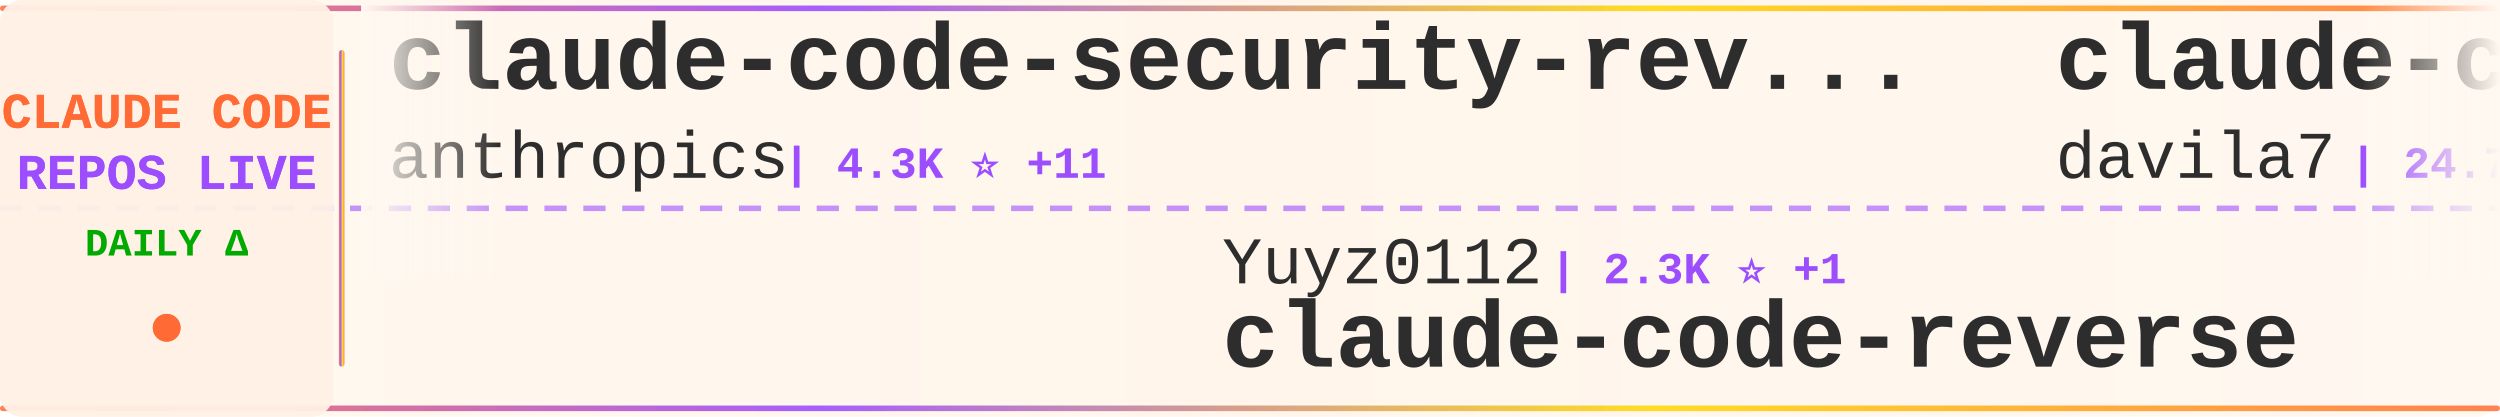
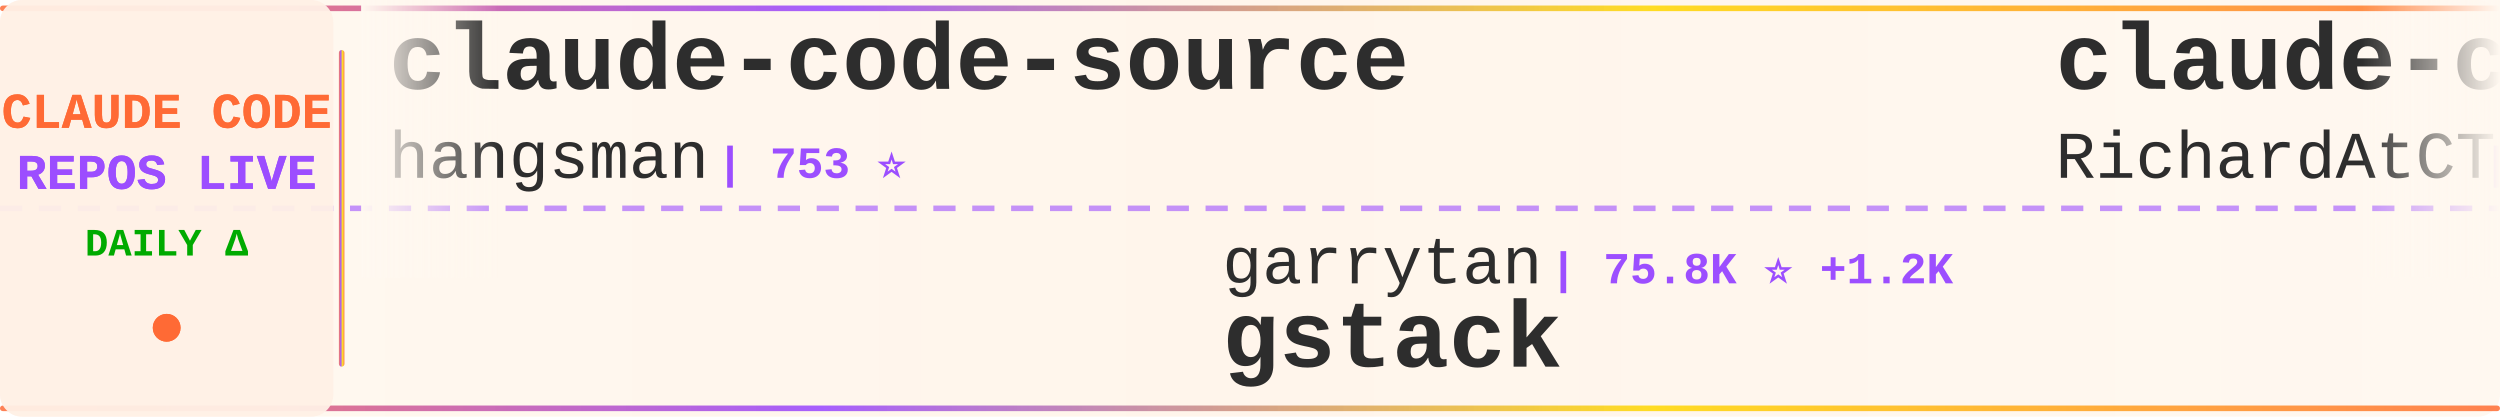
<svg xmlns="http://www.w3.org/2000/svg" width="900" height="150">
  <defs>
    <linearGradient id="tickerBg" x1="0%" y1="0%" x2="100%" y2="0%">
      <stop offset="0%" style="stop-color:#fff8f0;stop-opacity:0.98" />
      <stop offset="50%" style="stop-color:#fff5eb;stop-opacity:1" />
      <stop offset="100%" style="stop-color:#fff8f0;stop-opacity:0.98" />
    </linearGradient>
    <linearGradient id="borderGrad" x1="0%" y1="0%" x2="100%" y2="0%">
      <stop offset="0%" style="stop-color:#FF6B35;stop-opacity:0.85">
        <animate attributeName="stop-opacity" values="0.85;1;0.85" dur="2s" repeatCount="indefinite" />
      </stop>
      <stop offset="33%" style="stop-color:#9C4EFF;stop-opacity:0.9">
        <animate attributeName="stop-opacity" values="0.9;1;0.9" dur="2.2s" repeatCount="indefinite" />
      </stop>
      <stop offset="66%" style="stop-color:#FFD700;stop-opacity:0.85">
        <animate attributeName="stop-opacity" values="0.85;1;0.85" dur="1.8s" repeatCount="indefinite" />
      </stop>
      <stop offset="100%" style="stop-color:#FF6B35;stop-opacity:0.85">
        <animate attributeName="stop-opacity" values="0.85;1;0.85" dur="2s" repeatCount="indefinite" />
      </stop>
    </linearGradient>
    <filter id="textGlow">
      <feGaussianBlur stdDeviation="0.15" result="coloredBlur" />
      <feMerge>
        <feMergeNode in="coloredBlur" />
        <feMergeNode in="SourceGraphic" />
      </feMerge>
    </filter>
    <filter id="metricGlow">
      <feGaussianBlur stdDeviation="0.2" result="coloredBlur" />
      <feMerge>
        <feMergeNode in="coloredBlur" />
        <feMergeNode in="SourceGraphic" />
      </feMerge>
    </filter>
    <linearGradient id="leftFade" x1="0%" y1="0%" x2="100%" y2="0%">
      <stop offset="0%" style="stop-color:#fff8f0;stop-opacity:1" />
      <stop offset="100%" style="stop-color:#fff8f0;stop-opacity:0" />
    </linearGradient>
    <linearGradient id="rightFade" x1="0%" y1="0%" x2="100%" y2="0%">
      <stop offset="0%" style="stop-color:#fff8f0;stop-opacity:0" />
      <stop offset="100%" style="stop-color:#fff8f0;stop-opacity:1" />
    </linearGradient>
  </defs>
  <rect width="900" height="150" fill="url(#tickerBg)" rx="8" />
  <rect x="0" y="2" width="900" height="2" fill="url(#borderGrad)" rx="1" />
  <rect x="0" y="146" width="900" height="2" fill="url(#borderGrad)" rx="1" />
  <line x1="0" y1="75" x2="900" y2="75" stroke="#9C4EFF" stroke-width="2" stroke-dasharray="8 6" opacity="0.6" />
  <rect x="0" y="0" width="120" height="150" fill="#fff0e6" opacity="0.95" rx="8" />
  <text x="60" y="46" font-family="'Courier New', monospace" font-size="18" font-weight="bold" fill="#FF6B35" text-anchor="middle" filter="url(#textGlow)">
    CLAUDE CODE
  </text>
  <text x="60" y="68" font-family="'Courier New', monospace" font-size="18" font-weight="bold" fill="#9C4EFF" text-anchor="middle" filter="url(#textGlow)">
    REPOS LIVE
  </text>
  <text x="60" y="92" font-family="'Courier New', monospace" font-size="14" font-weight="bold" fill="#00aa00" text-anchor="middle">
    DAILY Δ
  </text>
  <circle cx="60" cy="118" r="5" fill="#FF6B35" filter="url(#metricGlow)">
    <animate attributeName="r" values="4;6;4" dur="1.5s" repeatCount="indefinite" />
    <animate attributeName="opacity" values="0.6;1;0.6" dur="1.5s" repeatCount="indefinite" />
  </circle>
  <rect x="122" y="18" width="2" height="114" fill="url(#borderGrad)" rx="1" />
  <clipPath id="tickerClip">
    <rect x="130" y="0" width="770" height="150" />
  </clipPath>
  <g clip-path="url(#tickerClip)">
    <g id="tickerItems">
      <animateTransform attributeName="transform" attributeType="XML" type="translate" from="0 0" to="-3000 0" dur="54s" repeatCount="indefinite" />
      <g transform="translate(0, 0)">
-         <text x="140" y="32" font-family="'Courier New', monospace" font-size="34" font-weight="bold" fill="#2d2d2d">claude-code-security-rev...</text>
-         <text x="140" y="64" font-family="'Courier New', monospace" font-size="24" font-weight="normal" fill="#2d2d2d" opacity="1.0">anthropics</text>
-         <text x="282" y="64" font-family="'Courier New', monospace" font-size="16" font-weight="bold" fill="#9C4EFF"> | 4.3K ⭐ +11</text>
+         <text x="140" y="32" font-family="'Courier New', monospace" font-size="34" font-weight="bold" fill="#2d2d2d">claude-code-source</text>
+         <text x="140" y="64" font-family="'Courier New', monospace" font-size="24" font-weight="normal" fill="#2d2d2d" opacity="1.0">hangsman</text>
+         <text x="258" y="64" font-family="'Courier New', monospace" font-size="16" font-weight="bold" fill="#9C4EFF"> | 753 ⭐</text>
      </g>
      <g transform="translate(300, 0)">
+         <text x="140" y="102" font-family="'Courier New', monospace" font-size="24" font-weight="normal" fill="#2d2d2d" opacity="1.0">garrytan</text>
+         <text x="258" y="102" font-family="'Courier New', monospace" font-size="16" font-weight="bold" fill="#9C4EFF"> | 75.8K ⭐ +1.2K</text>
+         <text x="140" y="132" font-family="'Courier New', monospace" font-size="34" font-weight="bold" fill="#2d2d2d">gstack</text>
+       </g>
+       <g transform="translate(600, 0)">
+         <text x="140" y="32" font-family="'Courier New', monospace" font-size="34" font-weight="bold" fill="#2d2d2d">claude-code-telegram</text>
+         <text x="140" y="64" font-family="'Courier New', monospace" font-size="24" font-weight="normal" fill="#2d2d2d" opacity="1.0">RichardAtCT</text>
+         <text x="294" y="64" font-family="'Courier New', monospace" font-size="16" font-weight="bold" fill="#9C4EFF"> | 2.5K ⭐ +4</text>
+       </g>
+       <g transform="translate(900, 0)">
        <text x="140" y="102" font-family="'Courier New', monospace" font-size="24" font-weight="normal" fill="#2d2d2d" opacity="1.0">Yuyz0112</text>
        <text x="258" y="102" font-family="'Courier New', monospace" font-size="16" font-weight="bold" fill="#9C4EFF"> | 2.3K ⭐ +1</text>
        <text x="140" y="132" font-family="'Courier New', monospace" font-size="34" font-weight="bold" fill="#2d2d2d">claude-code-reverse</text>
      </g>
-       <g transform="translate(600, 0)">
-         <text x="140" y="32" font-family="'Courier New', monospace" font-size="34" font-weight="bold" fill="#2d2d2d">claude-code-templates</text>
-         <text x="140" y="64" font-family="'Courier New', monospace" font-size="24" font-weight="normal" fill="#2d2d2d" opacity="1.0">davila7</text>
-         <text x="246" y="64" font-family="'Courier New', monospace" font-size="16" font-weight="bold" fill="#9C4EFF"> | 24.7K ⭐ +24</text>
-       </g>
-       <g transform="translate(900, 0)">
-         <text x="140" y="102" font-family="'Courier New', monospace" font-size="24" font-weight="normal" fill="#2d2d2d" opacity="1.0">Windy3f3f3f3f</text>
-         <text x="318" y="102" font-family="'Courier New', monospace" font-size="16" font-weight="bold" fill="#9C4EFF"> | 949 ⭐ +7</text>
-         <text x="140" y="132" font-family="'Courier New', monospace" font-size="34" font-weight="bold" fill="#2d2d2d">claude-code-from-scratch</text>
-       </g>
      <g transform="translate(1200, 0)">
-         <text x="140" y="32" font-family="'Courier New', monospace" font-size="34" font-weight="bold" fill="#2d2d2d">claude-code-tips</text>
-         <text x="140" y="64" font-family="'Courier New', monospace" font-size="24" font-weight="normal" fill="#2d2d2d" opacity="1.0">ykdojo</text>
-         <text x="234" y="64" font-family="'Courier New', monospace" font-size="16" font-weight="bold" fill="#9C4EFF"> | 7.8K ⭐ +33</text>
+         <text x="140" y="32" font-family="'Courier New', monospace" font-size="34" font-weight="bold" fill="#2d2d2d">claude-code-analysis</text>
+         <text x="140" y="64" font-family="'Courier New', monospace" font-size="24" font-weight="normal" fill="#2d2d2d" opacity="1.0">liuup</text>
+         <text x="222" y="64" font-family="'Courier New', monospace" font-size="16" font-weight="bold" fill="#9C4EFF"> | 1.7K ⭐ +20</text>
      </g>
      <g transform="translate(1500, 0)">
+         <text x="140" y="102" font-family="'Courier New', monospace" font-size="24" font-weight="normal" fill="#2d2d2d" opacity="1.0">AICoderTudou</text>
+         <text x="306" y="102" font-family="'Courier New', monospace" font-size="16" font-weight="bold" fill="#9C4EFF"> | 486 ⭐ +1</text>
+         <text x="140" y="132" font-family="'Courier New', monospace" font-size="34" font-weight="bold" fill="#2d2d2d">claude-code-tudou</text>
+       </g>
+       <g transform="translate(1800, 0)">
+         <text x="140" y="32" font-family="'Courier New', monospace" font-size="34" font-weight="bold" fill="#2d2d2d">claude-code-router</text>
+         <text x="140" y="64" font-family="'Courier New', monospace" font-size="24" font-weight="normal" fill="#2d2d2d" opacity="1.0">musistudio</text>
+         <text x="282" y="64" font-family="'Courier New', monospace" font-size="16" font-weight="bold" fill="#9C4EFF"> | 32.5K ⭐ +63</text>
+       </g>
+       <g transform="translate(2100, 0)">
        <text x="140" y="102" font-family="'Courier New', monospace" font-size="24" font-weight="normal" fill="#2d2d2d" opacity="1.0">luyao618</text>
        <text x="258" y="102" font-family="'Courier New', monospace" font-size="16" font-weight="bold" fill="#9C4EFF"> | 1.2K ⭐ +4</text>
        <text x="140" y="132" font-family="'Courier New', monospace" font-size="34" font-weight="bold" fill="#2d2d2d">Claude-Code-Source-Study</text>
      </g>
-       <g transform="translate(1800, 0)">
-         <text x="140" y="32" font-family="'Courier New', monospace" font-size="34" font-weight="bold" fill="#2d2d2d">claude-code-source</text>
-         <text x="140" y="64" font-family="'Courier New', monospace" font-size="24" font-weight="normal" fill="#2d2d2d" opacity="1.0">JrCx7scC</text>
-         <text x="258" y="64" font-family="'Courier New', monospace" font-size="16" font-weight="bold" fill="#9C4EFF"> | 346 ⭐ +2</text>
-       </g>
-       <g transform="translate(2100, 0)">
-         <text x="140" y="102" font-family="'Courier New', monospace" font-size="24" font-weight="normal" fill="#2d2d2d" opacity="1.0">Maciek-roboblog</text>
-         <text x="342" y="102" font-family="'Courier New', monospace" font-size="16" font-weight="bold" fill="#9C4EFF"> | 7.6K ⭐ +18</text>
-         <text x="140" y="132" font-family="'Courier New', monospace" font-size="34" font-weight="bold" fill="#2d2d2d">Claude-Code-Usage-Monito...</text>
-       </g>
      <g transform="translate(2400, 0)">
-         <text x="140" y="32" font-family="'Courier New', monospace" font-size="34" font-weight="bold" fill="#2d2d2d">Claude-code</text>
-         <text x="140" y="64" font-family="'Courier New', monospace" font-size="24" font-weight="normal" fill="#2d2d2d" opacity="1.0">zstmfhy</text>
-         <text x="246" y="64" font-family="'Courier New', monospace" font-size="16" font-weight="bold" fill="#9C4EFF"> | 192 ⭐</text>
+         <text x="140" y="32" font-family="'Courier New', monospace" font-size="34" font-weight="bold" fill="#2d2d2d">oh-my-claudecode</text>
+         <text x="140" y="64" font-family="'Courier New', monospace" font-size="24" font-weight="normal" fill="#2d2d2d" opacity="1.0">Yeachan-Heo</text>
+         <text x="294" y="64" font-family="'Courier New', monospace" font-size="16" font-weight="bold" fill="#9C4EFF"> | 29.8K ⭐ +198</text>
      </g>
      <g transform="translate(2700, 0)">
-         <text x="140" y="102" font-family="'Courier New', monospace" font-size="24" font-weight="normal" fill="#2d2d2d" opacity="1.0">VoltAgent</text>
-         <text x="270" y="102" font-family="'Courier New', monospace" font-size="16" font-weight="bold" fill="#9C4EFF"> | 17.6K ⭐ +70</text>
-         <text x="140" y="132" font-family="'Courier New', monospace" font-size="34" font-weight="bold" fill="#2d2d2d">awesome-claude-code-suba...</text>
+         <text x="140" y="102" font-family="'Courier New', monospace" font-size="24" font-weight="normal" fill="#2d2d2d" opacity="1.0">frankbria</text>
+         <text x="270" y="102" font-family="'Courier New', monospace" font-size="16" font-weight="bold" fill="#9C4EFF"> | 8.7K ⭐ +19</text>
+         <text x="140" y="132" font-family="'Courier New', monospace" font-size="34" font-weight="bold" fill="#2d2d2d">ralph-claude-code</text>
      </g>
      <g transform="translate(3000, 0)">
-         <text x="140" y="32" font-family="'Courier New', monospace" font-size="34" font-weight="bold" fill="#2d2d2d">claude-code-security-rev...</text>
-         <text x="140" y="64" font-family="'Courier New', monospace" font-size="24" font-weight="normal" fill="#2d2d2d" opacity="1.0">anthropics</text>
-         <text x="282" y="64" font-family="'Courier New', monospace" font-size="16" font-weight="bold" fill="#9C4EFF"> | 4.3K ⭐ +11</text>
+         <text x="140" y="32" font-family="'Courier New', monospace" font-size="34" font-weight="bold" fill="#2d2d2d">claude-code-source</text>
+         <text x="140" y="64" font-family="'Courier New', monospace" font-size="24" font-weight="normal" fill="#2d2d2d" opacity="1.0">hangsman</text>
+         <text x="258" y="64" font-family="'Courier New', monospace" font-size="16" font-weight="bold" fill="#9C4EFF"> | 753 ⭐</text>
      </g>
      <g transform="translate(3300, 0)">
+         <text x="140" y="102" font-family="'Courier New', monospace" font-size="24" font-weight="normal" fill="#2d2d2d" opacity="1.0">garrytan</text>
+         <text x="258" y="102" font-family="'Courier New', monospace" font-size="16" font-weight="bold" fill="#9C4EFF"> | 75.8K ⭐ +1.2K</text>
+         <text x="140" y="132" font-family="'Courier New', monospace" font-size="34" font-weight="bold" fill="#2d2d2d">gstack</text>
+       </g>
+       <g transform="translate(3600, 0)">
+         <text x="140" y="32" font-family="'Courier New', monospace" font-size="34" font-weight="bold" fill="#2d2d2d">claude-code-telegram</text>
+         <text x="140" y="64" font-family="'Courier New', monospace" font-size="24" font-weight="normal" fill="#2d2d2d" opacity="1.0">RichardAtCT</text>
+         <text x="294" y="64" font-family="'Courier New', monospace" font-size="16" font-weight="bold" fill="#9C4EFF"> | 2.5K ⭐ +4</text>
+       </g>
+       <g transform="translate(3900, 0)">
        <text x="140" y="102" font-family="'Courier New', monospace" font-size="24" font-weight="normal" fill="#2d2d2d" opacity="1.0">Yuyz0112</text>
        <text x="258" y="102" font-family="'Courier New', monospace" font-size="16" font-weight="bold" fill="#9C4EFF"> | 2.3K ⭐ +1</text>
        <text x="140" y="132" font-family="'Courier New', monospace" font-size="34" font-weight="bold" fill="#2d2d2d">claude-code-reverse</text>
-       </g>
-       <g transform="translate(3600, 0)">
-         <text x="140" y="32" font-family="'Courier New', monospace" font-size="34" font-weight="bold" fill="#2d2d2d">claude-code-templates</text>
-         <text x="140" y="64" font-family="'Courier New', monospace" font-size="24" font-weight="normal" fill="#2d2d2d" opacity="1.0">davila7</text>
-         <text x="246" y="64" font-family="'Courier New', monospace" font-size="16" font-weight="bold" fill="#9C4EFF"> | 24.7K ⭐ +24</text>
-       </g>
-       <g transform="translate(3900, 0)">
-         <text x="140" y="102" font-family="'Courier New', monospace" font-size="24" font-weight="normal" fill="#2d2d2d" opacity="1.0">Windy3f3f3f3f</text>
-         <text x="318" y="102" font-family="'Courier New', monospace" font-size="16" font-weight="bold" fill="#9C4EFF"> | 949 ⭐ +7</text>
-         <text x="140" y="132" font-family="'Courier New', monospace" font-size="34" font-weight="bold" fill="#2d2d2d">claude-code-from-scratch</text>
      </g>
    </g>
  </g>
  <rect x="130" y="0" width="50" height="100" fill="url(#leftFade)" />
  <rect x="850" y="0" width="50" height="100" fill="url(#rightFade)" />
</svg>
